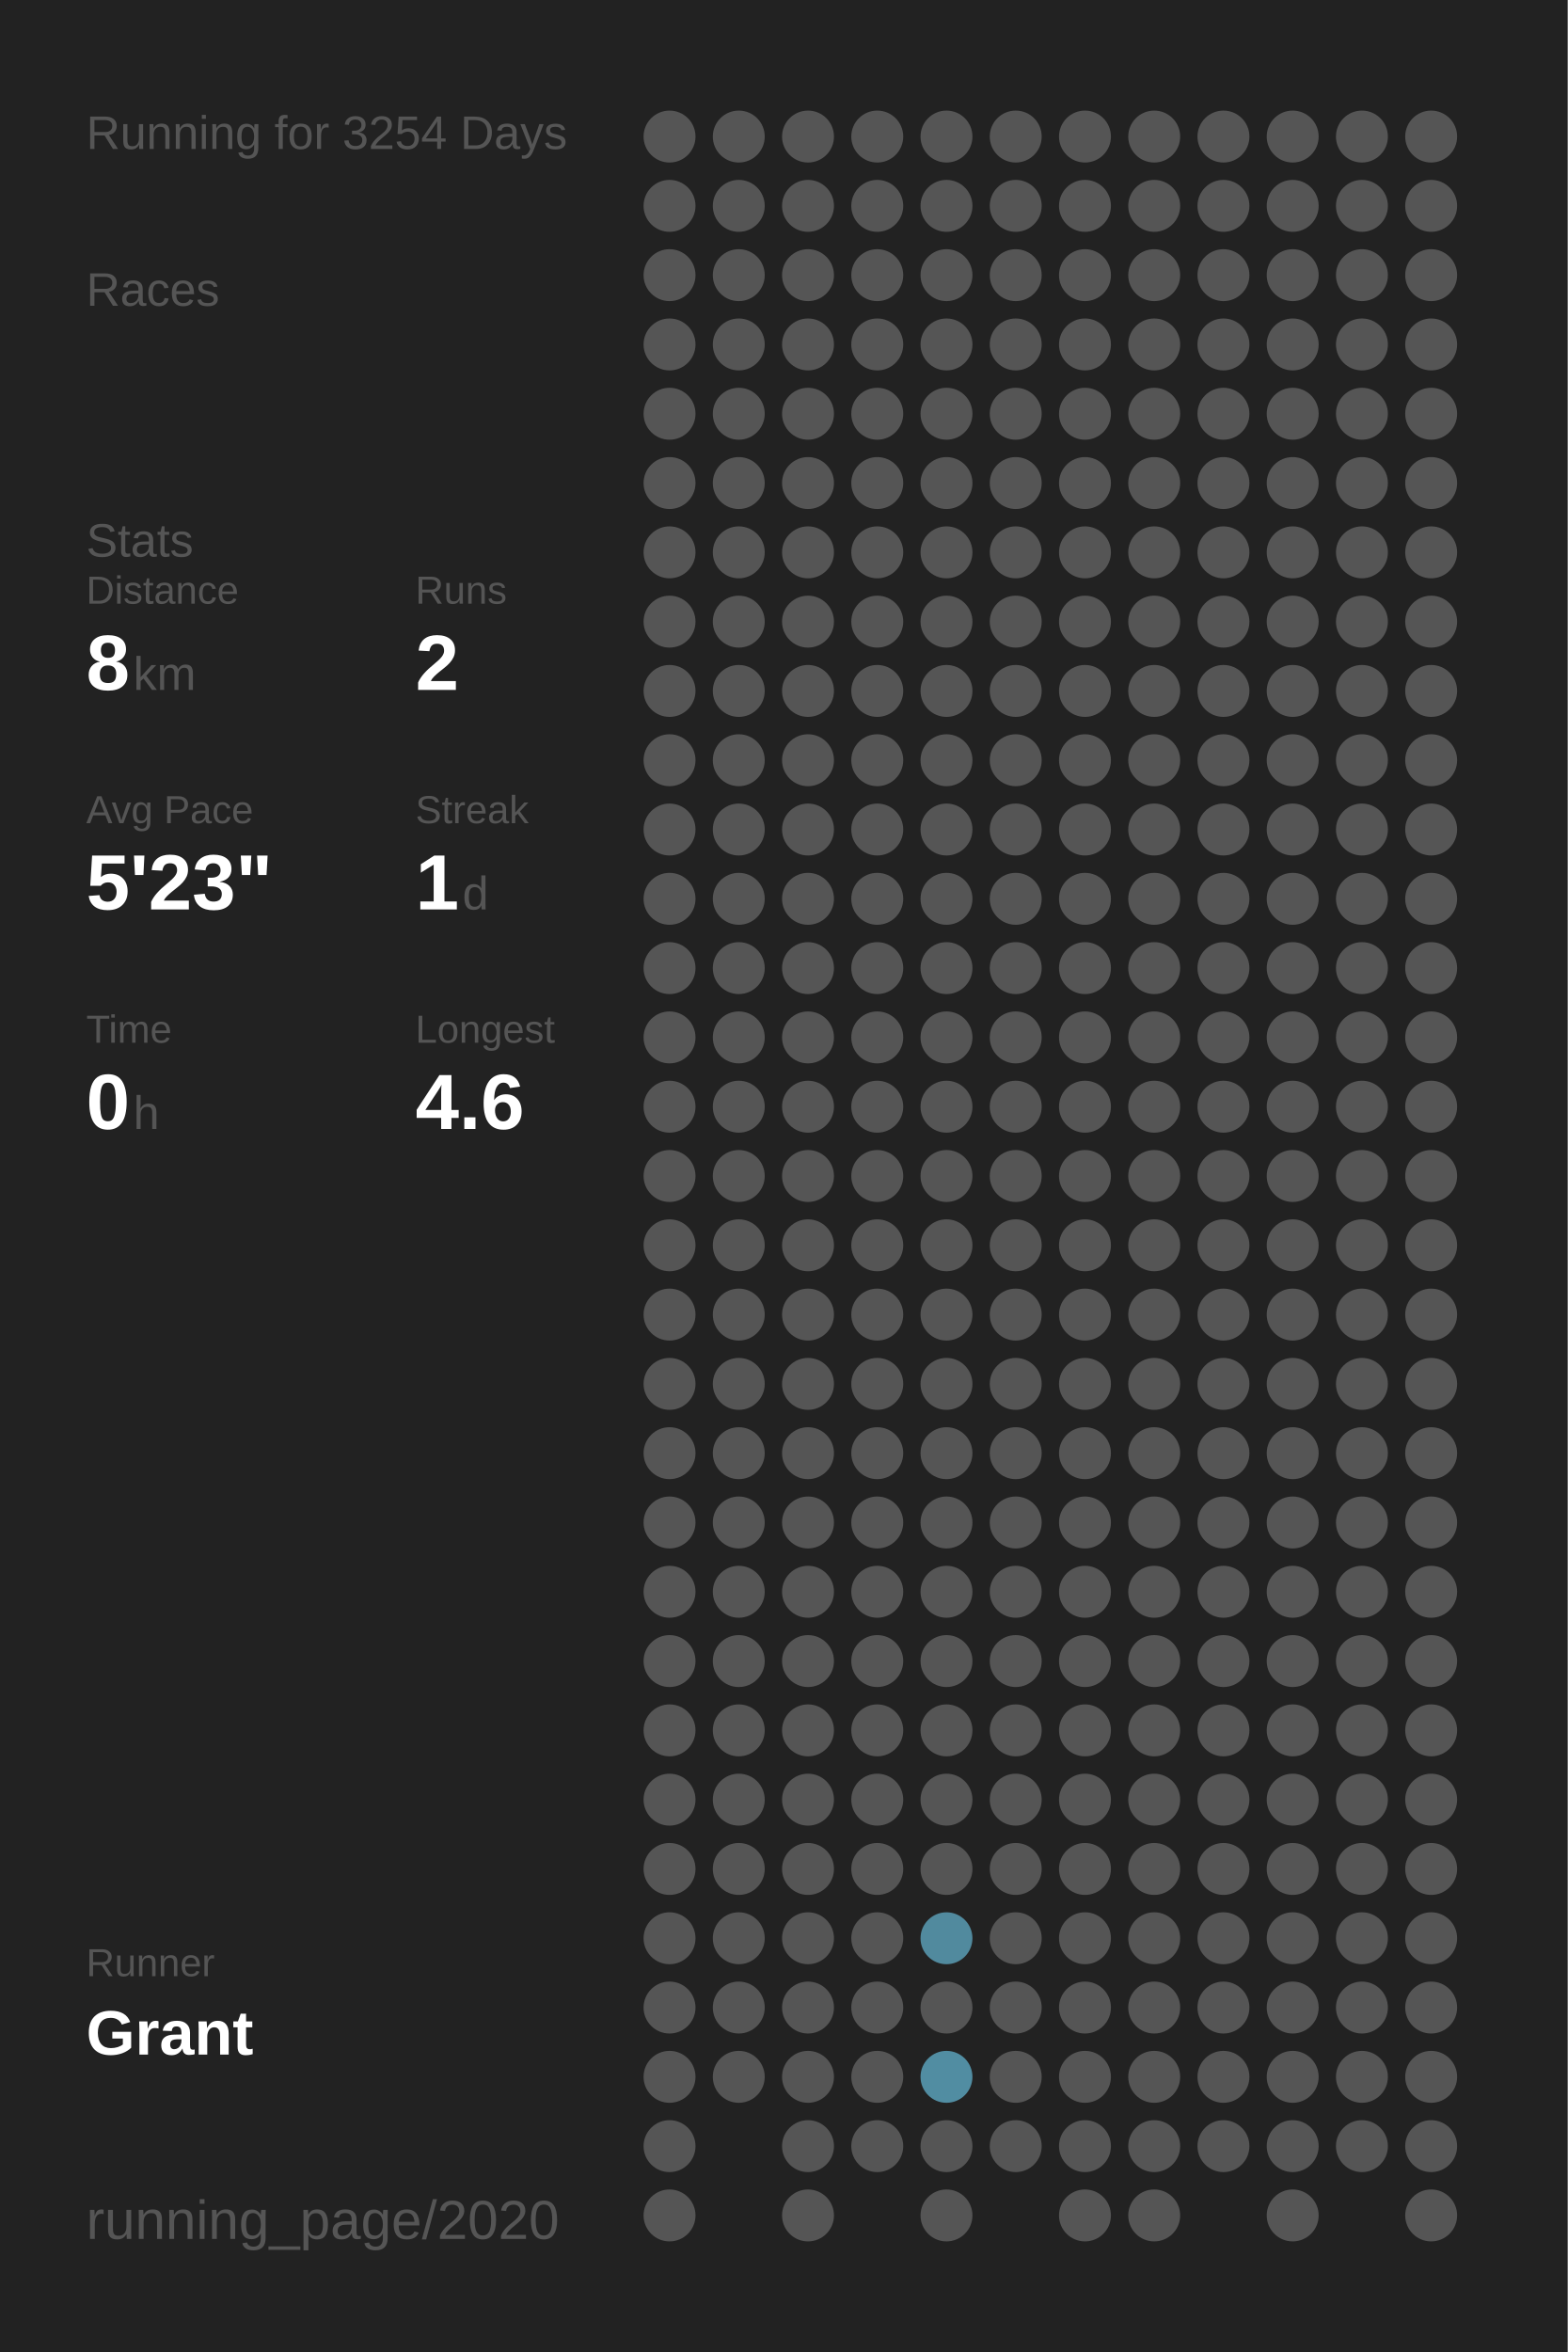
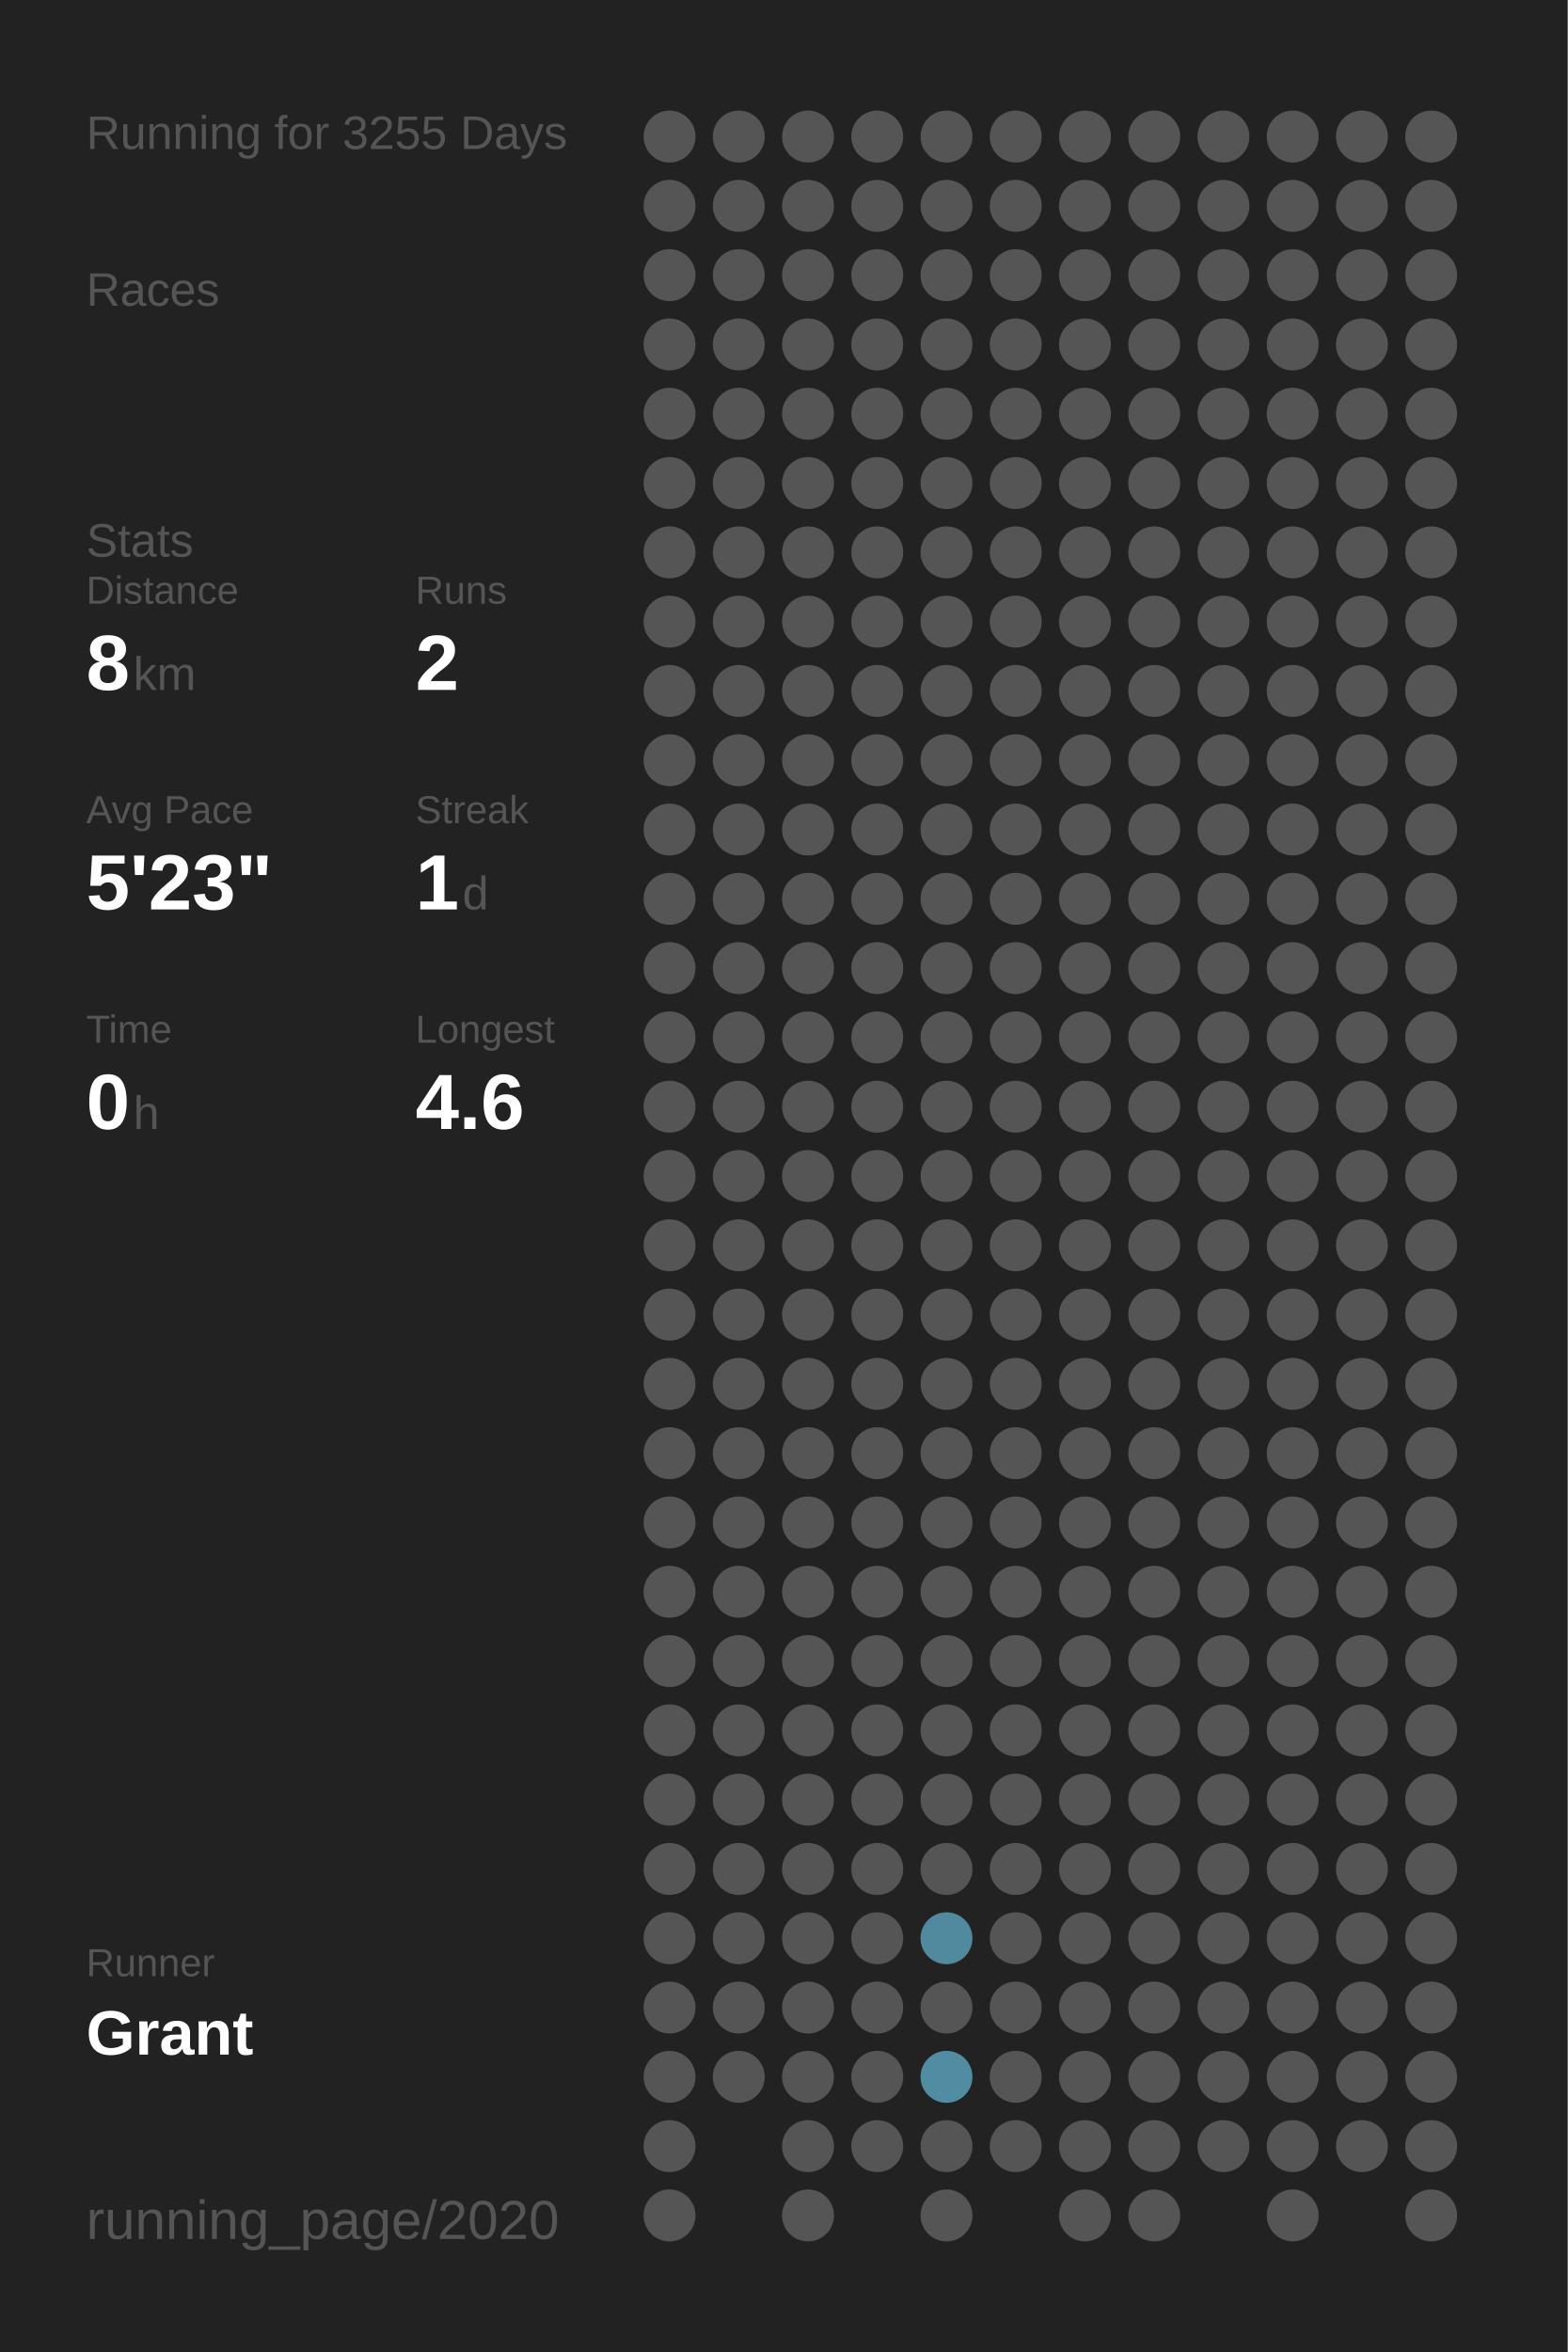
<svg xmlns="http://www.w3.org/2000/svg" baseProfile="full" height="300mm" version="1.1" viewBox="0,0,200,300" width="200mm">
  <defs />
  <rect fill="#222222" height="300" width="200" x="0" y="0" />
-   <text fill="#555555" style="font-size:6px; font-family:Arial;" x="11" y="19">Running for 3254 Days</text>
+   <text fill="#555555" style="font-size:6px; font-family:Arial;" x="11" y="19">Running for 3255 Days</text>
  <text fill="#555555" style="font-size:6px; font-family:Arial;" x="11" y="39">Races</text>
  <text fill="#555555" style="font-size:6px; font-family:Arial;" x="11" y="71">Stats</text>
  <text fill="#555555" style="font-size:5px; font-family:Arial;" x="11" y="77">Distance</text>
  <text fill="#FFFFFF" style="font-size:10px; font-family:Arial; font-weight:bold;" x="11" y="88">8</text>
  <text fill="#555555" style="font-size:6px; font-family:Arial;" x="17" y="88">km</text>
  <text fill="#555555" style="font-size:5px; font-family:Arial;" x="53" y="77">Runs</text>
  <text fill="#FFFFFF" style="font-size:10px; font-family:Arial; font-weight:bold;" x="53" y="88">2</text>
  <text fill="#555555" style="font-size:5px; font-family:Arial;" x="11" y="105">Avg Pace</text>
  <text fill="#FFFFFF" style="font-size:10px; font-family:Arial; font-weight:bold;" x="11" y="116">5'23"</text>
  <text fill="#555555" style="font-size:5px; font-family:Arial;" x="53" y="105">Streak</text>
  <text fill="#FFFFFF" style="font-size:10px; font-family:Arial; font-weight:bold;" x="53" y="116">1</text>
  <text fill="#555555" style="font-size:6px; font-family:Arial;" x="59" y="116">d</text>
  <text fill="#555555" style="font-size:5px; font-family:Arial;" x="11" y="133">Time</text>
  <text fill="#FFFFFF" style="font-size:10px; font-family:Arial; font-weight:bold;" x="11" y="144">0</text>
  <text fill="#555555" style="font-size:6px; font-family:Arial;" x="17" y="144">h</text>
  <text fill="#555555" style="font-size:5px; font-family:Arial;" x="53" y="133">Longest</text>
  <text fill="#FFFFFF" style="font-size:10px; font-family:Arial; font-weight:bold;" x="53" y="144">4.6</text>
  <text fill="#555555" style="font-size:5px; font-family:Arial;" x="11" y="252.065">Runner</text>
  <text fill="#FFFFFF" style="font-size:8px; font-family:Arial; font-weight:bold;" x="11" y="262.065">Grant</text>
  <text fill="#555555" style="font-size:7px; font-family:Arial;" x="11" y="285.581">running_page/2020</text>
  <circle cx="85.417" cy="17.419" fill="#555555" r="3.312" />
  <circle cx="85.417" cy="26.258" fill="#555555" r="3.312" />
  <circle cx="85.417" cy="35.097" fill="#555555" r="3.312" />
  <circle cx="85.417" cy="43.935" fill="#555555" r="3.312" />
  <circle cx="85.417" cy="52.774" fill="#555555" r="3.312" />
  <circle cx="85.417" cy="61.613" fill="#555555" r="3.312" />
  <circle cx="85.417" cy="70.452" fill="#555555" r="3.312" />
  <circle cx="85.417" cy="79.29" fill="#555555" r="3.312" />
  <circle cx="85.417" cy="88.129" fill="#555555" r="3.312" />
  <circle cx="85.417" cy="96.968" fill="#555555" r="3.312" />
  <circle cx="85.417" cy="105.806" fill="#555555" r="3.312" />
  <circle cx="85.417" cy="114.645" fill="#555555" r="3.312" />
  <circle cx="85.417" cy="123.484" fill="#555555" r="3.312" />
  <circle cx="85.417" cy="132.323" fill="#555555" r="3.312" />
  <circle cx="85.417" cy="141.161" fill="#555555" r="3.312" />
  <circle cx="85.417" cy="150" fill="#555555" r="3.312" />
  <circle cx="85.417" cy="158.839" fill="#555555" r="3.312" />
  <circle cx="85.417" cy="167.677" fill="#555555" r="3.312" />
  <circle cx="85.417" cy="176.516" fill="#555555" r="3.312" />
  <circle cx="85.417" cy="185.355" fill="#555555" r="3.312" />
  <circle cx="85.417" cy="194.194" fill="#555555" r="3.312" />
  <circle cx="85.417" cy="203.032" fill="#555555" r="3.312" />
  <circle cx="85.417" cy="211.871" fill="#555555" r="3.312" />
  <circle cx="85.417" cy="220.71" fill="#555555" r="3.312" />
  <circle cx="85.417" cy="229.548" fill="#555555" r="3.312" />
  <circle cx="85.417" cy="238.387" fill="#555555" r="3.312" />
  <circle cx="85.417" cy="247.226" fill="#555555" r="3.312" />
  <circle cx="85.417" cy="256.065" fill="#555555" r="3.312" />
  <circle cx="85.417" cy="264.903" fill="#555555" r="3.312" />
  <circle cx="85.417" cy="273.742" fill="#555555" r="3.312" />
  <circle cx="85.417" cy="282.581" fill="#555555" r="3.312" />
  <circle cx="94.25" cy="17.419" fill="#555555" r="3.312" />
  <circle cx="94.25" cy="26.258" fill="#555555" r="3.312" />
  <circle cx="94.25" cy="35.097" fill="#555555" r="3.312" />
  <circle cx="94.25" cy="43.935" fill="#555555" r="3.312" />
  <circle cx="94.25" cy="52.774" fill="#555555" r="3.312" />
  <circle cx="94.25" cy="61.613" fill="#555555" r="3.312" />
  <circle cx="94.25" cy="70.452" fill="#555555" r="3.312" />
  <circle cx="94.25" cy="79.29" fill="#555555" r="3.312" />
  <circle cx="94.25" cy="88.129" fill="#555555" r="3.312" />
  <circle cx="94.25" cy="96.968" fill="#555555" r="3.312" />
  <circle cx="94.25" cy="105.806" fill="#555555" r="3.312" />
  <circle cx="94.25" cy="114.645" fill="#555555" r="3.312" />
  <circle cx="94.25" cy="123.484" fill="#555555" r="3.312" />
  <circle cx="94.25" cy="132.323" fill="#555555" r="3.312" />
  <circle cx="94.25" cy="141.161" fill="#555555" r="3.312" />
  <circle cx="94.25" cy="150" fill="#555555" r="3.312" />
  <circle cx="94.25" cy="158.839" fill="#555555" r="3.312" />
  <circle cx="94.25" cy="167.677" fill="#555555" r="3.312" />
  <circle cx="94.25" cy="176.516" fill="#555555" r="3.312" />
  <circle cx="94.25" cy="185.355" fill="#555555" r="3.312" />
  <circle cx="94.25" cy="194.194" fill="#555555" r="3.312" />
  <circle cx="94.25" cy="203.032" fill="#555555" r="3.312" />
  <circle cx="94.25" cy="211.871" fill="#555555" r="3.312" />
  <circle cx="94.25" cy="220.71" fill="#555555" r="3.312" />
  <circle cx="94.25" cy="229.548" fill="#555555" r="3.312" />
  <circle cx="94.25" cy="238.387" fill="#555555" r="3.312" />
  <circle cx="94.25" cy="247.226" fill="#555555" r="3.312" />
  <circle cx="94.25" cy="256.065" fill="#555555" r="3.312" />
  <circle cx="94.25" cy="264.903" fill="#555555" r="3.312" />
  <circle cx="103.083" cy="17.419" fill="#555555" r="3.312" />
  <circle cx="103.083" cy="26.258" fill="#555555" r="3.312" />
  <circle cx="103.083" cy="35.097" fill="#555555" r="3.312" />
  <circle cx="103.083" cy="43.935" fill="#555555" r="3.312" />
  <circle cx="103.083" cy="52.774" fill="#555555" r="3.312" />
  <circle cx="103.083" cy="61.613" fill="#555555" r="3.312" />
  <circle cx="103.083" cy="70.452" fill="#555555" r="3.312" />
  <circle cx="103.083" cy="79.29" fill="#555555" r="3.312" />
  <circle cx="103.083" cy="88.129" fill="#555555" r="3.312" />
  <circle cx="103.083" cy="96.968" fill="#555555" r="3.312" />
  <circle cx="103.083" cy="105.806" fill="#555555" r="3.312" />
  <circle cx="103.083" cy="114.645" fill="#555555" r="3.312" />
  <circle cx="103.083" cy="123.484" fill="#555555" r="3.312" />
  <circle cx="103.083" cy="132.323" fill="#555555" r="3.312" />
  <circle cx="103.083" cy="141.161" fill="#555555" r="3.312" />
  <circle cx="103.083" cy="150" fill="#555555" r="3.312" />
  <circle cx="103.083" cy="158.839" fill="#555555" r="3.312" />
  <circle cx="103.083" cy="167.677" fill="#555555" r="3.312" />
  <circle cx="103.083" cy="176.516" fill="#555555" r="3.312" />
  <circle cx="103.083" cy="185.355" fill="#555555" r="3.312" />
  <circle cx="103.083" cy="194.194" fill="#555555" r="3.312" />
  <circle cx="103.083" cy="203.032" fill="#555555" r="3.312" />
  <circle cx="103.083" cy="211.871" fill="#555555" r="3.312" />
  <circle cx="103.083" cy="220.71" fill="#555555" r="3.312" />
  <circle cx="103.083" cy="229.548" fill="#555555" r="3.312" />
  <circle cx="103.083" cy="238.387" fill="#555555" r="3.312" />
  <circle cx="103.083" cy="247.226" fill="#555555" r="3.312" />
  <circle cx="103.083" cy="256.065" fill="#555555" r="3.312" />
  <circle cx="103.083" cy="264.903" fill="#555555" r="3.312" />
  <circle cx="103.083" cy="273.742" fill="#555555" r="3.312" />
  <circle cx="103.083" cy="282.581" fill="#555555" r="3.312" />
  <circle cx="111.917" cy="17.419" fill="#555555" r="3.312" />
  <circle cx="111.917" cy="26.258" fill="#555555" r="3.312" />
  <circle cx="111.917" cy="35.097" fill="#555555" r="3.312" />
  <circle cx="111.917" cy="43.935" fill="#555555" r="3.312" />
  <circle cx="111.917" cy="52.774" fill="#555555" r="3.312" />
  <circle cx="111.917" cy="61.613" fill="#555555" r="3.312" />
  <circle cx="111.917" cy="70.452" fill="#555555" r="3.312" />
  <circle cx="111.917" cy="79.29" fill="#555555" r="3.312" />
  <circle cx="111.917" cy="88.129" fill="#555555" r="3.312" />
  <circle cx="111.917" cy="96.968" fill="#555555" r="3.312" />
  <circle cx="111.917" cy="105.806" fill="#555555" r="3.312" />
  <circle cx="111.917" cy="114.645" fill="#555555" r="3.312" />
  <circle cx="111.917" cy="123.484" fill="#555555" r="3.312" />
  <circle cx="111.917" cy="132.323" fill="#555555" r="3.312" />
  <circle cx="111.917" cy="141.161" fill="#555555" r="3.312" />
  <circle cx="111.917" cy="150" fill="#555555" r="3.312" />
  <circle cx="111.917" cy="158.839" fill="#555555" r="3.312" />
  <circle cx="111.917" cy="167.677" fill="#555555" r="3.312" />
  <circle cx="111.917" cy="176.516" fill="#555555" r="3.312" />
  <circle cx="111.917" cy="185.355" fill="#555555" r="3.312" />
  <circle cx="111.917" cy="194.194" fill="#555555" r="3.312" />
  <circle cx="111.917" cy="203.032" fill="#555555" r="3.312" />
  <circle cx="111.917" cy="211.871" fill="#555555" r="3.312" />
  <circle cx="111.917" cy="220.71" fill="#555555" r="3.312" />
  <circle cx="111.917" cy="229.548" fill="#555555" r="3.312" />
  <circle cx="111.917" cy="238.387" fill="#555555" r="3.312" />
  <circle cx="111.917" cy="247.226" fill="#555555" r="3.312" />
  <circle cx="111.917" cy="256.065" fill="#555555" r="3.312" />
  <circle cx="111.917" cy="264.903" fill="#555555" r="3.312" />
  <circle cx="111.917" cy="273.742" fill="#555555" r="3.312" />
  <circle cx="120.75" cy="17.419" fill="#555555" r="3.312" />
  <circle cx="120.75" cy="26.258" fill="#555555" r="3.312" />
  <circle cx="120.75" cy="35.097" fill="#555555" r="3.312" />
  <circle cx="120.75" cy="43.935" fill="#555555" r="3.312" />
  <circle cx="120.75" cy="52.774" fill="#555555" r="3.312" />
  <circle cx="120.75" cy="61.613" fill="#555555" r="3.312" />
  <circle cx="120.75" cy="70.452" fill="#555555" r="3.312" />
  <circle cx="120.75" cy="79.29" fill="#555555" r="3.312" />
  <circle cx="120.75" cy="88.129" fill="#555555" r="3.312" />
  <circle cx="120.75" cy="96.968" fill="#555555" r="3.312" />
  <circle cx="120.75" cy="105.806" fill="#555555" r="3.312" />
  <circle cx="120.75" cy="114.645" fill="#555555" r="3.312" />
  <circle cx="120.75" cy="123.484" fill="#555555" r="3.312" />
  <circle cx="120.75" cy="132.323" fill="#555555" r="3.312" />
  <circle cx="120.75" cy="141.161" fill="#555555" r="3.312" />
  <circle cx="120.75" cy="150" fill="#555555" r="3.312" />
  <circle cx="120.75" cy="158.839" fill="#555555" r="3.312" />
  <circle cx="120.75" cy="167.677" fill="#555555" r="3.312" />
  <circle cx="120.75" cy="176.516" fill="#555555" r="3.312" />
  <circle cx="120.75" cy="185.355" fill="#555555" r="3.312" />
  <circle cx="120.75" cy="194.194" fill="#555555" r="3.312" />
  <circle cx="120.75" cy="203.032" fill="#555555" r="3.312" />
  <circle cx="120.75" cy="211.871" fill="#555555" r="3.312" />
  <circle cx="120.75" cy="220.71" fill="#555555" r="3.312" />
  <circle cx="120.75" cy="229.548" fill="#555555" r="3.312" />
  <circle cx="120.75" cy="238.387" fill="#555555" r="3.312" />
  <circle cx="120.75" cy="247.226" fill="#518a9e" r="3.312" />
  <circle cx="120.75" cy="256.065" fill="#555555" r="3.312" />
  <circle cx="120.75" cy="264.903" fill="#518da2" r="3.312" />
  <circle cx="120.75" cy="273.742" fill="#555555" r="3.312" />
  <circle cx="120.75" cy="282.581" fill="#555555" r="3.312" />
  <circle cx="129.583" cy="17.419" fill="#555555" r="3.312" />
  <circle cx="129.583" cy="26.258" fill="#555555" r="3.312" />
  <circle cx="129.583" cy="35.097" fill="#555555" r="3.312" />
  <circle cx="129.583" cy="43.935" fill="#555555" r="3.312" />
  <circle cx="129.583" cy="52.774" fill="#555555" r="3.312" />
  <circle cx="129.583" cy="61.613" fill="#555555" r="3.312" />
  <circle cx="129.583" cy="70.452" fill="#555555" r="3.312" />
  <circle cx="129.583" cy="79.29" fill="#555555" r="3.312" />
  <circle cx="129.583" cy="88.129" fill="#555555" r="3.312" />
  <circle cx="129.583" cy="96.968" fill="#555555" r="3.312" />
  <circle cx="129.583" cy="105.806" fill="#555555" r="3.312" />
  <circle cx="129.583" cy="114.645" fill="#555555" r="3.312" />
  <circle cx="129.583" cy="123.484" fill="#555555" r="3.312" />
  <circle cx="129.583" cy="132.323" fill="#555555" r="3.312" />
  <circle cx="129.583" cy="141.161" fill="#555555" r="3.312" />
  <circle cx="129.583" cy="150" fill="#555555" r="3.312" />
  <circle cx="129.583" cy="158.839" fill="#555555" r="3.312" />
  <circle cx="129.583" cy="167.677" fill="#555555" r="3.312" />
  <circle cx="129.583" cy="176.516" fill="#555555" r="3.312" />
  <circle cx="129.583" cy="185.355" fill="#555555" r="3.312" />
  <circle cx="129.583" cy="194.194" fill="#555555" r="3.312" />
  <circle cx="129.583" cy="203.032" fill="#555555" r="3.312" />
  <circle cx="129.583" cy="211.871" fill="#555555" r="3.312" />
  <circle cx="129.583" cy="220.71" fill="#555555" r="3.312" />
  <circle cx="129.583" cy="229.548" fill="#555555" r="3.312" />
  <circle cx="129.583" cy="238.387" fill="#555555" r="3.312" />
  <circle cx="129.583" cy="247.226" fill="#555555" r="3.312" />
  <circle cx="129.583" cy="256.065" fill="#555555" r="3.312" />
  <circle cx="129.583" cy="264.903" fill="#555555" r="3.312" />
  <circle cx="129.583" cy="273.742" fill="#555555" r="3.312" />
  <circle cx="138.417" cy="17.419" fill="#555555" r="3.312" />
  <circle cx="138.417" cy="26.258" fill="#555555" r="3.312" />
  <circle cx="138.417" cy="35.097" fill="#555555" r="3.312" />
  <circle cx="138.417" cy="43.935" fill="#555555" r="3.312" />
  <circle cx="138.417" cy="52.774" fill="#555555" r="3.312" />
  <circle cx="138.417" cy="61.613" fill="#555555" r="3.312" />
  <circle cx="138.417" cy="70.452" fill="#555555" r="3.312" />
  <circle cx="138.417" cy="79.29" fill="#555555" r="3.312" />
  <circle cx="138.417" cy="88.129" fill="#555555" r="3.312" />
  <circle cx="138.417" cy="96.968" fill="#555555" r="3.312" />
  <circle cx="138.417" cy="105.806" fill="#555555" r="3.312" />
  <circle cx="138.417" cy="114.645" fill="#555555" r="3.312" />
  <circle cx="138.417" cy="123.484" fill="#555555" r="3.312" />
  <circle cx="138.417" cy="132.323" fill="#555555" r="3.312" />
  <circle cx="138.417" cy="141.161" fill="#555555" r="3.312" />
  <circle cx="138.417" cy="150" fill="#555555" r="3.312" />
  <circle cx="138.417" cy="158.839" fill="#555555" r="3.312" />
  <circle cx="138.417" cy="167.677" fill="#555555" r="3.312" />
  <circle cx="138.417" cy="176.516" fill="#555555" r="3.312" />
  <circle cx="138.417" cy="185.355" fill="#555555" r="3.312" />
  <circle cx="138.417" cy="194.194" fill="#555555" r="3.312" />
  <circle cx="138.417" cy="203.032" fill="#555555" r="3.312" />
  <circle cx="138.417" cy="211.871" fill="#555555" r="3.312" />
  <circle cx="138.417" cy="220.71" fill="#555555" r="3.312" />
  <circle cx="138.417" cy="229.548" fill="#555555" r="3.312" />
  <circle cx="138.417" cy="238.387" fill="#555555" r="3.312" />
  <circle cx="138.417" cy="247.226" fill="#555555" r="3.312" />
  <circle cx="138.417" cy="256.065" fill="#555555" r="3.312" />
  <circle cx="138.417" cy="264.903" fill="#555555" r="3.312" />
  <circle cx="138.417" cy="273.742" fill="#555555" r="3.312" />
  <circle cx="138.417" cy="282.581" fill="#555555" r="3.312" />
  <circle cx="147.25" cy="17.419" fill="#555555" r="3.312" />
  <circle cx="147.25" cy="26.258" fill="#555555" r="3.312" />
  <circle cx="147.25" cy="35.097" fill="#555555" r="3.312" />
  <circle cx="147.25" cy="43.935" fill="#555555" r="3.312" />
  <circle cx="147.25" cy="52.774" fill="#555555" r="3.312" />
  <circle cx="147.25" cy="61.613" fill="#555555" r="3.312" />
  <circle cx="147.25" cy="70.452" fill="#555555" r="3.312" />
  <circle cx="147.25" cy="79.29" fill="#555555" r="3.312" />
  <circle cx="147.25" cy="88.129" fill="#555555" r="3.312" />
  <circle cx="147.25" cy="96.968" fill="#555555" r="3.312" />
  <circle cx="147.25" cy="105.806" fill="#555555" r="3.312" />
  <circle cx="147.25" cy="114.645" fill="#555555" r="3.312" />
  <circle cx="147.25" cy="123.484" fill="#555555" r="3.312" />
  <circle cx="147.25" cy="132.323" fill="#555555" r="3.312" />
  <circle cx="147.25" cy="141.161" fill="#555555" r="3.312" />
  <circle cx="147.25" cy="150" fill="#555555" r="3.312" />
  <circle cx="147.25" cy="158.839" fill="#555555" r="3.312" />
  <circle cx="147.25" cy="167.677" fill="#555555" r="3.312" />
  <circle cx="147.25" cy="176.516" fill="#555555" r="3.312" />
  <circle cx="147.25" cy="185.355" fill="#555555" r="3.312" />
  <circle cx="147.25" cy="194.194" fill="#555555" r="3.312" />
  <circle cx="147.25" cy="203.032" fill="#555555" r="3.312" />
  <circle cx="147.25" cy="211.871" fill="#555555" r="3.312" />
  <circle cx="147.25" cy="220.71" fill="#555555" r="3.312" />
  <circle cx="147.25" cy="229.548" fill="#555555" r="3.312" />
  <circle cx="147.25" cy="238.387" fill="#555555" r="3.312" />
  <circle cx="147.25" cy="247.226" fill="#555555" r="3.312" />
  <circle cx="147.25" cy="256.065" fill="#555555" r="3.312" />
  <circle cx="147.25" cy="264.903" fill="#555555" r="3.312" />
  <circle cx="147.25" cy="273.742" fill="#555555" r="3.312" />
  <circle cx="147.25" cy="282.581" fill="#555555" r="3.312" />
  <circle cx="156.083" cy="17.419" fill="#555555" r="3.312" />
  <circle cx="156.083" cy="26.258" fill="#555555" r="3.312" />
  <circle cx="156.083" cy="35.097" fill="#555555" r="3.312" />
  <circle cx="156.083" cy="43.935" fill="#555555" r="3.312" />
  <circle cx="156.083" cy="52.774" fill="#555555" r="3.312" />
  <circle cx="156.083" cy="61.613" fill="#555555" r="3.312" />
  <circle cx="156.083" cy="70.452" fill="#555555" r="3.312" />
  <circle cx="156.083" cy="79.29" fill="#555555" r="3.312" />
  <circle cx="156.083" cy="88.129" fill="#555555" r="3.312" />
  <circle cx="156.083" cy="96.968" fill="#555555" r="3.312" />
  <circle cx="156.083" cy="105.806" fill="#555555" r="3.312" />
  <circle cx="156.083" cy="114.645" fill="#555555" r="3.312" />
  <circle cx="156.083" cy="123.484" fill="#555555" r="3.312" />
  <circle cx="156.083" cy="132.323" fill="#555555" r="3.312" />
  <circle cx="156.083" cy="141.161" fill="#555555" r="3.312" />
  <circle cx="156.083" cy="150" fill="#555555" r="3.312" />
  <circle cx="156.083" cy="158.839" fill="#555555" r="3.312" />
  <circle cx="156.083" cy="167.677" fill="#555555" r="3.312" />
  <circle cx="156.083" cy="176.516" fill="#555555" r="3.312" />
  <circle cx="156.083" cy="185.355" fill="#555555" r="3.312" />
  <circle cx="156.083" cy="194.194" fill="#555555" r="3.312" />
  <circle cx="156.083" cy="203.032" fill="#555555" r="3.312" />
  <circle cx="156.083" cy="211.871" fill="#555555" r="3.312" />
  <circle cx="156.083" cy="220.71" fill="#555555" r="3.312" />
  <circle cx="156.083" cy="229.548" fill="#555555" r="3.312" />
  <circle cx="156.083" cy="238.387" fill="#555555" r="3.312" />
  <circle cx="156.083" cy="247.226" fill="#555555" r="3.312" />
  <circle cx="156.083" cy="256.065" fill="#555555" r="3.312" />
  <circle cx="156.083" cy="264.903" fill="#555555" r="3.312" />
  <circle cx="156.083" cy="273.742" fill="#555555" r="3.312" />
  <circle cx="164.917" cy="17.419" fill="#555555" r="3.312" />
  <circle cx="164.917" cy="26.258" fill="#555555" r="3.312" />
  <circle cx="164.917" cy="35.097" fill="#555555" r="3.312" />
  <circle cx="164.917" cy="43.935" fill="#555555" r="3.312" />
  <circle cx="164.917" cy="52.774" fill="#555555" r="3.312" />
  <circle cx="164.917" cy="61.613" fill="#555555" r="3.312" />
  <circle cx="164.917" cy="70.452" fill="#555555" r="3.312" />
  <circle cx="164.917" cy="79.29" fill="#555555" r="3.312" />
  <circle cx="164.917" cy="88.129" fill="#555555" r="3.312" />
  <circle cx="164.917" cy="96.968" fill="#555555" r="3.312" />
  <circle cx="164.917" cy="105.806" fill="#555555" r="3.312" />
  <circle cx="164.917" cy="114.645" fill="#555555" r="3.312" />
  <circle cx="164.917" cy="123.484" fill="#555555" r="3.312" />
  <circle cx="164.917" cy="132.323" fill="#555555" r="3.312" />
  <circle cx="164.917" cy="141.161" fill="#555555" r="3.312" />
  <circle cx="164.917" cy="150" fill="#555555" r="3.312" />
  <circle cx="164.917" cy="158.839" fill="#555555" r="3.312" />
  <circle cx="164.917" cy="167.677" fill="#555555" r="3.312" />
  <circle cx="164.917" cy="176.516" fill="#555555" r="3.312" />
  <circle cx="164.917" cy="185.355" fill="#555555" r="3.312" />
  <circle cx="164.917" cy="194.194" fill="#555555" r="3.312" />
  <circle cx="164.917" cy="203.032" fill="#555555" r="3.312" />
  <circle cx="164.917" cy="211.871" fill="#555555" r="3.312" />
  <circle cx="164.917" cy="220.71" fill="#555555" r="3.312" />
  <circle cx="164.917" cy="229.548" fill="#555555" r="3.312" />
  <circle cx="164.917" cy="238.387" fill="#555555" r="3.312" />
  <circle cx="164.917" cy="247.226" fill="#555555" r="3.312" />
  <circle cx="164.917" cy="256.065" fill="#555555" r="3.312" />
  <circle cx="164.917" cy="264.903" fill="#555555" r="3.312" />
  <circle cx="164.917" cy="273.742" fill="#555555" r="3.312" />
  <circle cx="164.917" cy="282.581" fill="#555555" r="3.312" />
  <circle cx="173.75" cy="17.419" fill="#555555" r="3.312" />
  <circle cx="173.75" cy="26.258" fill="#555555" r="3.312" />
  <circle cx="173.75" cy="35.097" fill="#555555" r="3.312" />
  <circle cx="173.75" cy="43.935" fill="#555555" r="3.312" />
  <circle cx="173.75" cy="52.774" fill="#555555" r="3.312" />
  <circle cx="173.75" cy="61.613" fill="#555555" r="3.312" />
  <circle cx="173.75" cy="70.452" fill="#555555" r="3.312" />
  <circle cx="173.75" cy="79.29" fill="#555555" r="3.312" />
  <circle cx="173.75" cy="88.129" fill="#555555" r="3.312" />
  <circle cx="173.75" cy="96.968" fill="#555555" r="3.312" />
  <circle cx="173.75" cy="105.806" fill="#555555" r="3.312" />
  <circle cx="173.75" cy="114.645" fill="#555555" r="3.312" />
  <circle cx="173.75" cy="123.484" fill="#555555" r="3.312" />
  <circle cx="173.75" cy="132.323" fill="#555555" r="3.312" />
  <circle cx="173.75" cy="141.161" fill="#555555" r="3.312" />
  <circle cx="173.75" cy="150" fill="#555555" r="3.312" />
  <circle cx="173.75" cy="158.839" fill="#555555" r="3.312" />
  <circle cx="173.75" cy="167.677" fill="#555555" r="3.312" />
  <circle cx="173.75" cy="176.516" fill="#555555" r="3.312" />
  <circle cx="173.75" cy="185.355" fill="#555555" r="3.312" />
  <circle cx="173.75" cy="194.194" fill="#555555" r="3.312" />
  <circle cx="173.75" cy="203.032" fill="#555555" r="3.312" />
  <circle cx="173.75" cy="211.871" fill="#555555" r="3.312" />
  <circle cx="173.75" cy="220.71" fill="#555555" r="3.312" />
  <circle cx="173.75" cy="229.548" fill="#555555" r="3.312" />
  <circle cx="173.75" cy="238.387" fill="#555555" r="3.312" />
  <circle cx="173.75" cy="247.226" fill="#555555" r="3.312" />
  <circle cx="173.75" cy="256.065" fill="#555555" r="3.312" />
  <circle cx="173.75" cy="264.903" fill="#555555" r="3.312" />
  <circle cx="173.75" cy="273.742" fill="#555555" r="3.312" />
  <circle cx="182.583" cy="17.419" fill="#555555" r="3.312" />
  <circle cx="182.583" cy="26.258" fill="#555555" r="3.312" />
  <circle cx="182.583" cy="35.097" fill="#555555" r="3.312" />
  <circle cx="182.583" cy="43.935" fill="#555555" r="3.312" />
  <circle cx="182.583" cy="52.774" fill="#555555" r="3.312" />
  <circle cx="182.583" cy="61.613" fill="#555555" r="3.312" />
  <circle cx="182.583" cy="70.452" fill="#555555" r="3.312" />
  <circle cx="182.583" cy="79.29" fill="#555555" r="3.312" />
  <circle cx="182.583" cy="88.129" fill="#555555" r="3.312" />
  <circle cx="182.583" cy="96.968" fill="#555555" r="3.312" />
  <circle cx="182.583" cy="105.806" fill="#555555" r="3.312" />
  <circle cx="182.583" cy="114.645" fill="#555555" r="3.312" />
  <circle cx="182.583" cy="123.484" fill="#555555" r="3.312" />
  <circle cx="182.583" cy="132.323" fill="#555555" r="3.312" />
  <circle cx="182.583" cy="141.161" fill="#555555" r="3.312" />
  <circle cx="182.583" cy="150" fill="#555555" r="3.312" />
  <circle cx="182.583" cy="158.839" fill="#555555" r="3.312" />
  <circle cx="182.583" cy="167.677" fill="#555555" r="3.312" />
  <circle cx="182.583" cy="176.516" fill="#555555" r="3.312" />
  <circle cx="182.583" cy="185.355" fill="#555555" r="3.312" />
  <circle cx="182.583" cy="194.194" fill="#555555" r="3.312" />
  <circle cx="182.583" cy="203.032" fill="#555555" r="3.312" />
  <circle cx="182.583" cy="211.871" fill="#555555" r="3.312" />
  <circle cx="182.583" cy="220.71" fill="#555555" r="3.312" />
  <circle cx="182.583" cy="229.548" fill="#555555" r="3.312" />
  <circle cx="182.583" cy="238.387" fill="#555555" r="3.312" />
  <circle cx="182.583" cy="247.226" fill="#555555" r="3.312" />
  <circle cx="182.583" cy="256.065" fill="#555555" r="3.312" />
  <circle cx="182.583" cy="264.903" fill="#555555" r="3.312" />
  <circle cx="182.583" cy="273.742" fill="#555555" r="3.312" />
  <circle cx="182.583" cy="282.581" fill="#555555" r="3.312" />
</svg>
